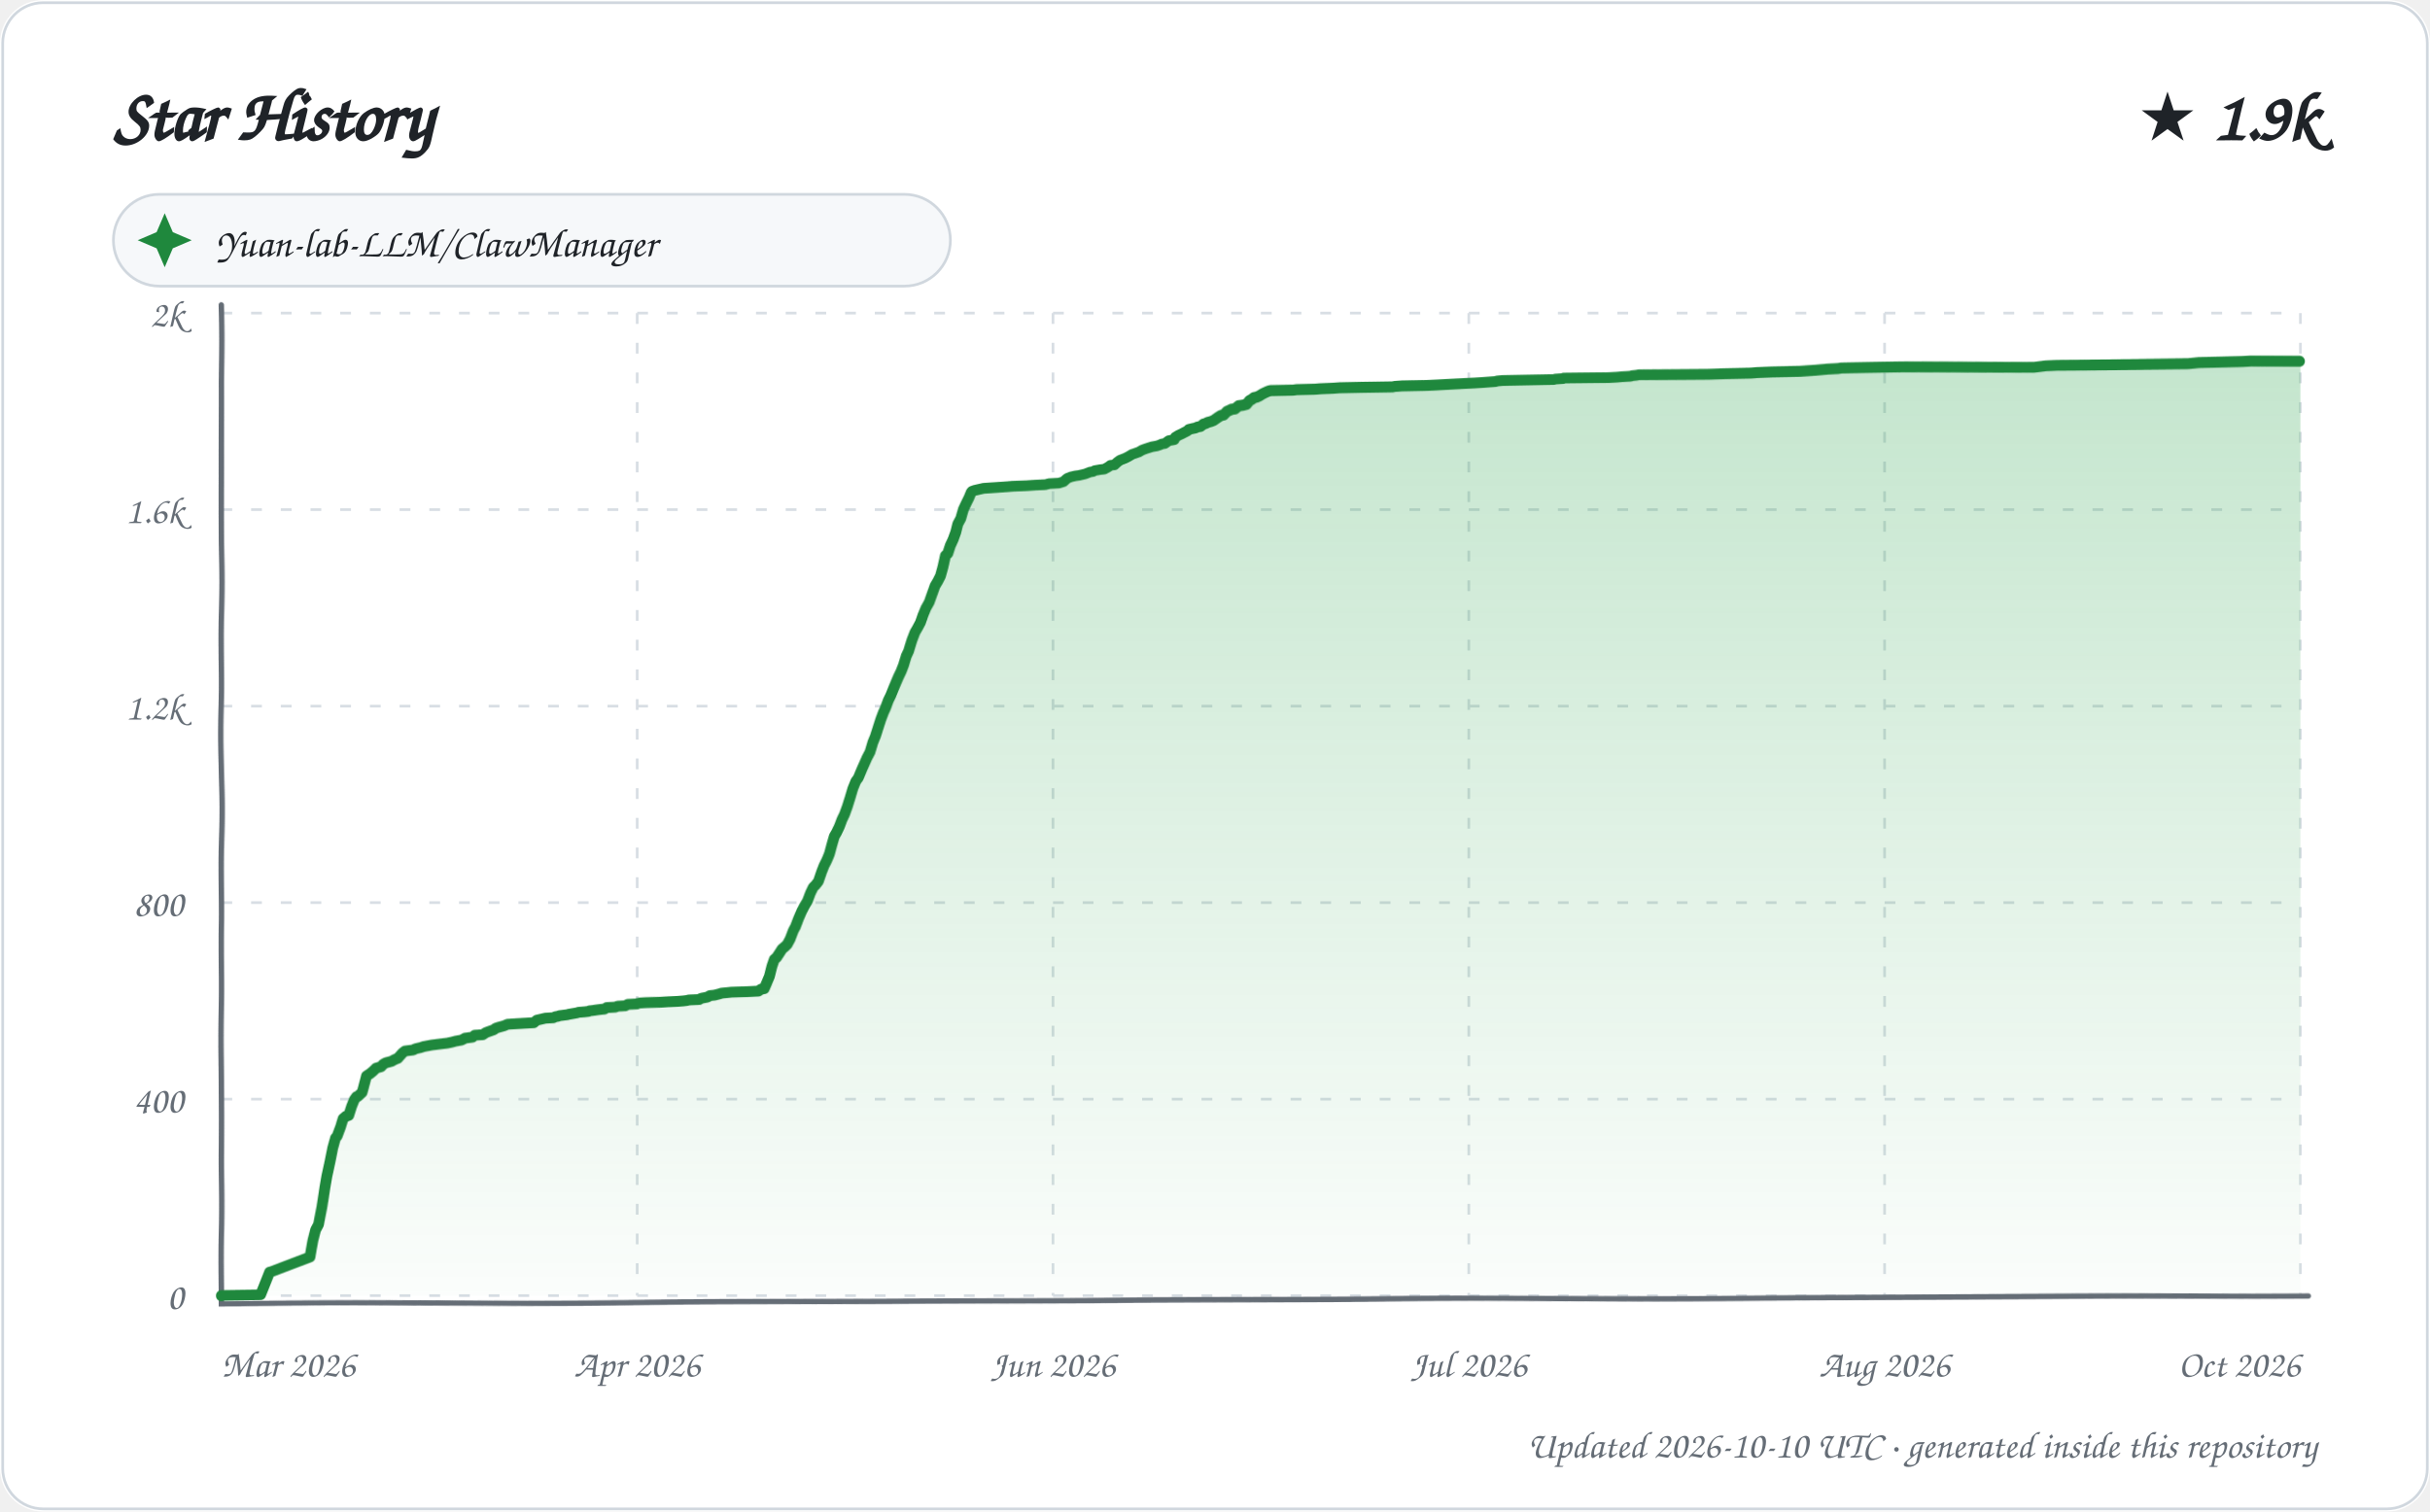
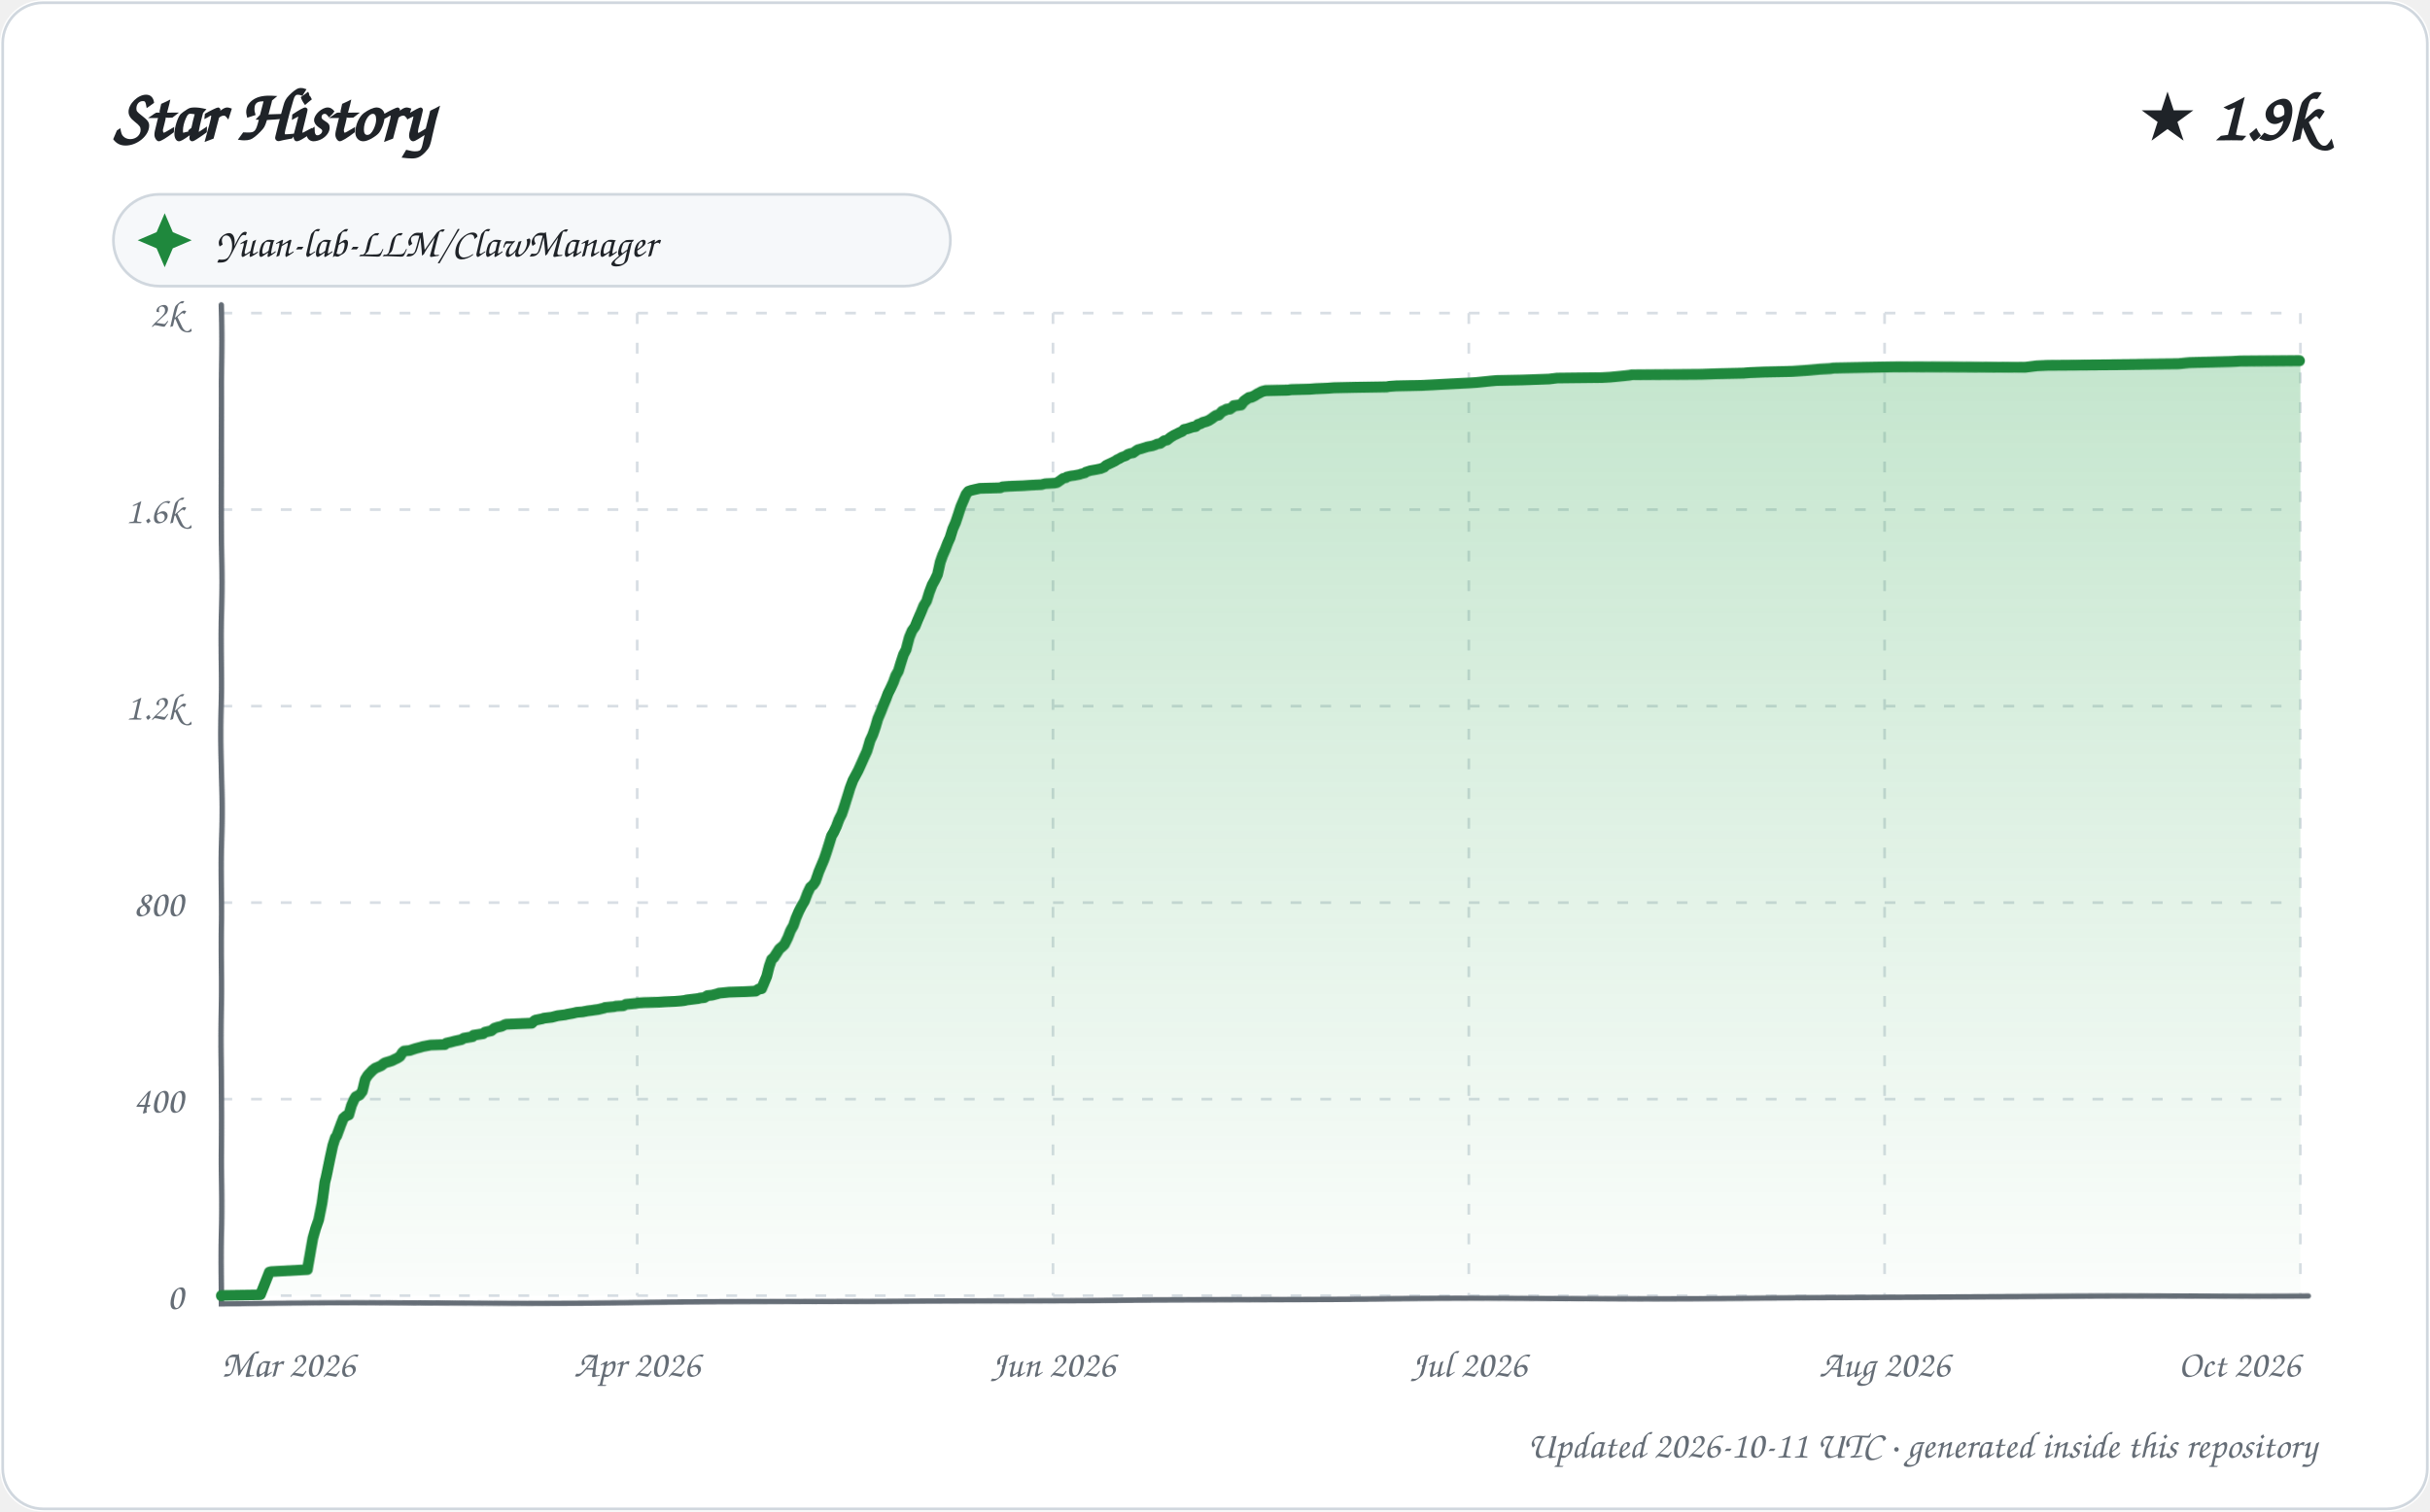
<svg xmlns="http://www.w3.org/2000/svg" width="900" height="560" viewBox="0 0 900 560" role="img" aria-labelledby="title description">
  <defs>
    <linearGradient id="area" x1="0" y1="0" x2="0" y2="1">
      <stop offset="0%" stop-color="#2da44e" stop-opacity="0.28" />
      <stop offset="100%" stop-color="#2da44e" stop-opacity="0.02" />
    </linearGradient>
    <filter id="sketch" x="-3%" y="-3%" width="106%" height="106%">
      <feTurbulence type="fractalNoise" baseFrequency="0.012 0.035" numOctaves="1" seed="23" result="noise" />
      <feDisplacementMap in="SourceGraphic" in2="noise" scale="1.35" xChannelSelector="R" yChannelSelector="G" />
    </filter>
    <style>
      text { font-family: "Comic Sans MS", "Segoe Print", "Bradley Hand", ui-rounded, cursive; fill: #1f2328; }
      .tick { font-size: 14px; fill: #656d76; }
      .empty { font-size: 21px; fill: #656d76; }
    </style>
  </defs>
  <rect width="900" height="560" rx="16" fill="#ffffff" />
  <rect x="1" y="1" width="898" height="558" rx="15" fill="none" stroke="#d0d7de" />
  <text x="42" y="52" font-size="27" font-weight="700">Star History</text>
  <text x="858" y="52" text-anchor="end" font-size="25" font-weight="700">★ 1.9k</text>
  <g transform="translate(42 72)">
    <rect width="310" height="34" rx="17" fill="#f6f8fa" stroke="#d0d7de" />
    <path d="M 19 7 L 22 14 L 29 17 L 22 20 L 19 27 L 16 20 L 9 17 L 16 14 Z" fill="#1f883d" />
    <text x="38" y="23" font-size="15">Yuan-lab-LLM/ClawManager</text>
  </g>
  <g>
    <path d="M 82 480.00 L 852 480.00" stroke="#d8dee4" stroke-width="1" stroke-dasharray="4 7" />
    <text x="68" y="485.00" text-anchor="end" class="tick">0</text>
    <path d="M 82 407.20 L 852 407.20" stroke="#d8dee4" stroke-width="1" stroke-dasharray="4 7" />
    <text x="68" y="412.20" text-anchor="end" class="tick">400</text>
    <path d="M 82 334.40 L 852 334.40" stroke="#d8dee4" stroke-width="1" stroke-dasharray="4 7" />
    <text x="68" y="339.40" text-anchor="end" class="tick">800</text>
    <path d="M 82 261.60 L 852 261.60" stroke="#d8dee4" stroke-width="1" stroke-dasharray="4 7" />
    <text x="68" y="266.60" text-anchor="end" class="tick">1.2k</text>
    <path d="M 82 188.80 L 852 188.80" stroke="#d8dee4" stroke-width="1" stroke-dasharray="4 7" />
    <text x="68" y="193.80" text-anchor="end" class="tick">1.6k</text>
    <path d="M 82 116.00 L 852 116.00" stroke="#d8dee4" stroke-width="1" stroke-dasharray="4 7" />
    <text x="68" y="121.00" text-anchor="end" class="tick">2k</text>
    <path d="M 82.00 116 L 82.00 480" stroke="#d8dee4" stroke-width="1" stroke-dasharray="4 7" />
    <text x="82.00" y="510" text-anchor="start" class="tick">Mar 2026</text>
    <path d="M 236.00 116 L 236.00 480" stroke="#d8dee4" stroke-width="1" stroke-dasharray="4 7" />
    <text x="236.00" y="510" text-anchor="middle" class="tick">Apr 2026</text>
    <path d="M 390.00 116 L 390.00 480" stroke="#d8dee4" stroke-width="1" stroke-dasharray="4 7" />
    <text x="390.00" y="510" text-anchor="middle" class="tick">Jun 2026</text>
    <path d="M 544.00 116 L 544.00 480" stroke="#d8dee4" stroke-width="1" stroke-dasharray="4 7" />
    <text x="544.00" y="510" text-anchor="middle" class="tick">Jul 2026</text>
    <path d="M 698.00 116 L 698.00 480" stroke="#d8dee4" stroke-width="1" stroke-dasharray="4 7" />
    <text x="698.00" y="510" text-anchor="middle" class="tick">Aug 2026</text>
    <path d="M 852.00 116 L 852.00 480" stroke="#d8dee4" stroke-width="1" stroke-dasharray="4 7" />
    <text x="852.00" y="510" text-anchor="end" class="tick">Oct 2026</text>
    <path d="M 82 113 L 82 483 L 855 480" fill="none" stroke="#656d76" stroke-width="2" stroke-linecap="round" filter="url(#sketch)" />
-     <path d="M 82.00 480.00 L 82.00 479.82 L 96.47 479.64 L 99.93 471.08 L 100.65 470.90 L 114.99 465.44 L 115.99 459.43 L 116.90 455.61 L 117.95 453.61 L 118.99 447.42 L 119.98 440.32 L 120.71 435.96 L 121.90 430.50 L 122.97 425.22 L 123.99 421.58 L 124.62 420.85 L 125.93 417.39 L 126.83 414.48 L 127.88 413.57 L 128.95 413.21 L 130.00 409.93 L 130.96 407.56 L 131.74 406.47 L 132.28 406.29 L 133.87 404.83 L 134.92 400.83 L 135.44 398.83 L 136.81 397.92 L 137.92 397.01 L 138.86 396.10 L 139.03 395.92 L 140.91 395.37 L 141.73 394.46 L 142.74 393.91 L 144.84 393.37 L 145.80 392.82 L 146.63 392.46 L 147.15 392.28 L 148.98 390.27 L 149.91 389.55 L 152.92 389.18 L 153.60 388.82 L 154.15 388.64 L 155.76 388.27 L 156.82 387.91 L 159.77 387.36 L 165.70 386.63 L 167.40 386.27 L 168.69 385.91 L 170.82 385.54 L 171.89 385.00 L 172.15 384.81 L 174.95 384.45 L 175.77 383.72 L 178.77 383.54 L 179.85 382.81 L 180.75 382.45 L 182.85 381.72 L 183.53 381.17 L 184.66 380.81 L 186.69 380.26 L 187.92 379.72 L 197.68 379.17 L 198.77 378.26 L 201.97 377.53 L 204.93 377.35 L 205.69 376.99 L 206.74 376.81 L 207.13 376.62 L 210.00 376.26 L 210.68 376.08 L 212.79 375.71 L 213.75 375.53 L 214.27 375.35 L 216.46 375.17 L 217.99 374.99 L 218.32 374.80 L 219.75 374.62 L 220.93 374.44 L 222.24 374.26 L 223.91 374.08 L 224.78 373.53 L 227.87 373.35 L 228.89 372.98 L 231.62 372.80 L 232.62 372.26 L 235.93 372.07 L 236.20 371.89 L 237.07 371.71 L 239.59 371.53 L 244.62 371.35 L 247.28 371.16 L 250.93 370.98 L 253.08 370.80 L 254.45 370.62 L 255.09 370.44 L 258.89 370.25 L 259.45 369.89 L 260.07 369.71 L 261.95 369.34 L 262.83 368.80 L 264.56 368.62 L 266.66 368.07 L 267.07 367.89 L 269.03 367.71 L 270.82 367.52 L 276.89 367.34 L 280.72 367.16 L 281.80 366.43 L 282.93 366.25 L 283.93 364.07 L 284.98 361.70 L 285.98 358.06 L 286.92 355.51 L 287.79 354.78 L 288.90 353.15 L 289.85 351.69 L 290.97 350.78 L 291.75 350.05 L 292.84 348.05 L 294.00 344.96 L 294.78 343.50 L 295.90 340.41 L 296.93 337.86 L 298.00 335.67 L 298.94 334.04 L 300.00 330.94 L 300.99 328.76 L 301.74 328.03 L 302.84 326.57 L 303.99 323.12 L 304.91 320.75 L 305.95 318.75 L 306.98 316.38 L 307.99 312.92 L 308.98 309.83 L 309.86 308.37 L 310.94 306.19 L 311.94 303.64 L 312.92 301.64 L 313.92 298.91 L 314.98 295.45 L 315.93 291.99 L 316.99 289.26 L 317.89 287.99 L 318.99 285.26 L 319.86 283.26 L 320.96 280.71 L 322.00 278.71 L 323.00 275.25 L 323.96 272.88 L 324.96 269.79 L 325.99 266.70 L 327.00 264.15 L 327.86 262.33 L 328.92 259.60 L 329.91 257.60 L 330.90 255.23 L 331.95 252.86 L 332.95 250.68 L 333.97 248.68 L 334.94 246.31 L 335.96 243.04 L 336.81 241.22 L 337.97 237.21 L 339.00 234.30 L 339.89 232.66 L 340.90 230.66 L 341.85 227.75 L 342.83 225.20 L 343.97 223.02 L 344.99 219.92 L 345.99 217.01 L 346.96 215.37 L 347.99 213.37 L 348.94 210.09 L 349.97 205.91 L 350.87 205.00 L 351.90 202.09 L 352.96 199.90 L 353.99 197.17 L 354.81 194.08 L 355.92 192.08 L 356.95 188.62 L 357.90 186.62 L 358.98 184.43 L 359.79 182.43 L 360.08 182.07 L 361.11 181.70 L 364.34 180.97 L 372.76 180.43 L 375.07 180.25 L 380.45 180.06 L 383.20 179.88 L 387.27 179.70 L 388.62 179.34 L 392.24 179.15 L 393.97 178.61 L 394.92 177.70 L 395.36 177.33 L 396.72 176.79 L 398.30 176.42 L 399.63 176.24 L 401.90 175.70 L 403.74 174.97 L 404.85 174.79 L 405.44 174.42 L 407.49 174.06 L 408.98 173.88 L 409.98 173.33 L 410.84 172.78 L 411.26 172.42 L 412.75 172.24 L 413.88 171.15 L 414.88 170.42 L 415.38 170.24 L 416.75 169.69 L 417.80 169.14 L 418.98 168.42 L 419.25 168.23 L 420.29 167.87 L 421.79 167.32 L 422.99 166.60 L 423.93 166.23 L 424.42 166.05 L 426.63 165.32 L 428.52 164.96 L 429.57 164.59 L 430.35 164.23 L 431.45 164.05 L 432.94 162.96 L 433.99 162.77 L 434.97 162.59 L 435.36 161.68 L 436.55 160.95 L 437.72 160.41 L 438.42 160.04 L 439.84 159.32 L 440.38 158.77 L 441.94 158.41 L 442.88 158.22 L 443.62 157.86 L 444.76 157.68 L 445.87 156.77 L 446.73 156.59 L 447.29 156.22 L 448.67 155.86 L 449.62 155.49 L 450.95 154.58 L 451.51 154.22 L 452.43 153.67 L 453.39 153.49 L 454.63 152.22 L 455.92 151.67 L 456.23 151.49 L 457.61 151.31 L 458.93 150.22 L 460.44 150.03 L 461.88 149.67 L 462.92 148.40 L 463.94 147.85 L 464.60 147.30 L 465.61 147.12 L 466.78 146.58 L 467.62 146.03 L 468.73 145.48 L 469.97 144.94 L 470.72 144.76 L 479.05 144.57 L 480.31 144.39 L 487.09 144.21 L 489.32 144.03 L 493.62 143.85 L 496.19 143.66 L 504.54 143.48 L 515.71 143.30 L 516.64 143.12 L 519.22 142.94 L 528.53 142.75 L 532.19 142.57 L 535.42 142.39 L 542.21 142.03 L 546.12 141.84 L 548.98 141.66 L 553.88 141.30 L 554.28 141.12 L 556.39 140.93 L 565.78 140.75 L 575.43 140.57 L 576.10 140.39 L 578.95 140.21 L 579.16 140.02 L 595.81 139.84 L 599.00 139.66 L 600.87 139.48 L 603.96 139.30 L 604.49 139.11 L 606.11 138.93 L 607.04 138.75 L 632.76 138.57 L 638.41 138.39 L 648.49 138.20 L 650.82 138.02 L 656.05 137.84 L 666.67 137.66 L 672.72 137.29 L 674.89 137.11 L 677.07 136.93 L 680.93 136.75 L 682.14 136.57 L 693.30 136.38 L 704.42 136.20 L 753.45 136.02 L 757.81 135.47 L 761.91 135.29 L 790.26 135.11 L 810.53 134.93 L 814.51 134.56 L 823.12 134.38 L 830.52 134.20 L 833.60 134.02 L 852.00 134.02 L 852.00 480.00 L 82.00 480.00 Z" fill="url(#area)" />
-     <path d="M 82.00 480.00 L 82.00 479.82 L 96.47 479.64 L 99.93 471.08 L 100.65 470.90 L 114.99 465.44 L 115.99 459.43 L 116.90 455.61 L 117.95 453.61 L 118.99 447.42 L 119.98 440.32 L 120.71 435.96 L 121.90 430.50 L 122.97 425.22 L 123.99 421.58 L 124.62 420.85 L 125.93 417.39 L 126.83 414.48 L 127.88 413.57 L 128.95 413.21 L 130.00 409.93 L 130.96 407.56 L 131.74 406.47 L 132.28 406.29 L 133.87 404.83 L 134.92 400.83 L 135.44 398.83 L 136.81 397.92 L 137.92 397.01 L 138.86 396.10 L 139.03 395.92 L 140.91 395.37 L 141.73 394.46 L 142.74 393.91 L 144.84 393.37 L 145.80 392.82 L 146.63 392.46 L 147.15 392.28 L 148.98 390.27 L 149.91 389.55 L 152.92 389.18 L 153.60 388.82 L 154.15 388.64 L 155.76 388.27 L 156.82 387.91 L 159.77 387.36 L 165.70 386.63 L 167.40 386.27 L 168.69 385.91 L 170.82 385.54 L 171.89 385.00 L 172.15 384.81 L 174.95 384.45 L 175.77 383.72 L 178.77 383.54 L 179.85 382.81 L 180.75 382.45 L 182.85 381.72 L 183.53 381.17 L 184.66 380.81 L 186.69 380.26 L 187.92 379.72 L 197.68 379.17 L 198.77 378.26 L 201.97 377.53 L 204.93 377.35 L 205.69 376.99 L 206.74 376.81 L 207.13 376.62 L 210.00 376.26 L 210.68 376.08 L 212.79 375.71 L 213.75 375.53 L 214.27 375.35 L 216.46 375.17 L 217.99 374.99 L 218.32 374.80 L 219.75 374.62 L 220.93 374.44 L 222.24 374.26 L 223.91 374.08 L 224.78 373.53 L 227.87 373.35 L 228.89 372.98 L 231.62 372.80 L 232.62 372.26 L 235.93 372.07 L 236.20 371.89 L 237.07 371.71 L 239.59 371.53 L 244.62 371.35 L 247.28 371.16 L 250.93 370.98 L 253.08 370.80 L 254.45 370.62 L 255.09 370.44 L 258.89 370.25 L 259.45 369.89 L 260.07 369.71 L 261.95 369.34 L 262.83 368.80 L 264.56 368.62 L 266.66 368.07 L 267.07 367.89 L 269.03 367.71 L 270.82 367.52 L 276.89 367.34 L 280.72 367.16 L 281.80 366.43 L 282.93 366.25 L 283.93 364.07 L 284.98 361.70 L 285.98 358.06 L 286.92 355.51 L 287.79 354.78 L 288.90 353.15 L 289.85 351.69 L 290.97 350.78 L 291.75 350.05 L 292.84 348.05 L 294.00 344.96 L 294.78 343.50 L 295.90 340.41 L 296.93 337.86 L 298.00 335.67 L 298.94 334.04 L 300.00 330.94 L 300.99 328.76 L 301.74 328.03 L 302.84 326.57 L 303.99 323.12 L 304.91 320.75 L 305.95 318.75 L 306.98 316.38 L 307.99 312.92 L 308.98 309.83 L 309.86 308.37 L 310.94 306.19 L 311.94 303.64 L 312.92 301.64 L 313.92 298.91 L 314.98 295.45 L 315.93 291.99 L 316.99 289.26 L 317.89 287.99 L 318.99 285.26 L 319.86 283.26 L 320.96 280.71 L 322.00 278.71 L 323.00 275.25 L 323.96 272.88 L 324.96 269.79 L 325.99 266.70 L 327.00 264.15 L 327.86 262.33 L 328.92 259.60 L 329.91 257.60 L 330.90 255.23 L 331.95 252.86 L 332.95 250.68 L 333.97 248.68 L 334.94 246.31 L 335.96 243.04 L 336.81 241.22 L 337.97 237.21 L 339.00 234.30 L 339.89 232.66 L 340.90 230.66 L 341.85 227.75 L 342.83 225.20 L 343.97 223.02 L 344.99 219.92 L 345.99 217.01 L 346.96 215.37 L 347.99 213.37 L 348.94 210.09 L 349.97 205.91 L 350.87 205.00 L 351.90 202.09 L 352.96 199.90 L 353.99 197.17 L 354.81 194.08 L 355.92 192.08 L 356.95 188.62 L 357.90 186.62 L 358.98 184.43 L 359.79 182.43 L 360.08 182.07 L 361.11 181.70 L 364.34 180.97 L 372.76 180.43 L 375.07 180.25 L 380.45 180.06 L 383.20 179.88 L 387.27 179.70 L 388.62 179.34 L 392.24 179.15 L 393.97 178.61 L 394.92 177.70 L 395.36 177.33 L 396.72 176.79 L 398.30 176.42 L 399.63 176.24 L 401.90 175.70 L 403.74 174.97 L 404.85 174.79 L 405.44 174.42 L 407.49 174.06 L 408.98 173.88 L 409.98 173.33 L 410.84 172.78 L 411.26 172.42 L 412.75 172.24 L 413.88 171.15 L 414.88 170.42 L 415.38 170.24 L 416.75 169.69 L 417.80 169.14 L 418.98 168.42 L 419.25 168.23 L 420.29 167.87 L 421.79 167.32 L 422.99 166.60 L 423.93 166.23 L 424.42 166.05 L 426.63 165.32 L 428.52 164.96 L 429.57 164.59 L 430.35 164.23 L 431.45 164.05 L 432.94 162.96 L 433.99 162.77 L 434.97 162.59 L 435.36 161.68 L 436.55 160.95 L 437.72 160.41 L 438.42 160.04 L 439.84 159.32 L 440.38 158.77 L 441.94 158.41 L 442.88 158.22 L 443.62 157.86 L 444.76 157.68 L 445.87 156.77 L 446.73 156.59 L 447.29 156.22 L 448.67 155.86 L 449.62 155.49 L 450.95 154.58 L 451.51 154.22 L 452.43 153.67 L 453.39 153.49 L 454.63 152.22 L 455.92 151.67 L 456.23 151.49 L 457.61 151.31 L 458.93 150.22 L 460.44 150.03 L 461.88 149.67 L 462.92 148.40 L 463.94 147.85 L 464.60 147.30 L 465.61 147.12 L 466.78 146.58 L 467.62 146.03 L 468.73 145.48 L 469.97 144.94 L 470.72 144.76 L 479.05 144.57 L 480.31 144.39 L 487.09 144.21 L 489.32 144.03 L 493.62 143.85 L 496.19 143.66 L 504.54 143.48 L 515.71 143.30 L 516.64 143.12 L 519.22 142.94 L 528.53 142.75 L 532.19 142.57 L 535.42 142.39 L 542.21 142.03 L 546.12 141.84 L 548.98 141.66 L 553.88 141.30 L 554.28 141.12 L 556.39 140.93 L 565.78 140.75 L 575.43 140.57 L 576.10 140.39 L 578.95 140.21 L 579.16 140.02 L 595.81 139.84 L 599.00 139.66 L 600.87 139.48 L 603.96 139.30 L 604.49 139.11 L 606.11 138.93 L 607.04 138.75 L 632.76 138.57 L 638.41 138.39 L 648.49 138.20 L 650.82 138.02 L 656.05 137.84 L 666.67 137.66 L 672.72 137.29 L 674.89 137.11 L 677.07 136.93 L 680.93 136.75 L 682.14 136.57 L 693.30 136.38 L 704.42 136.20 L 753.45 136.02 L 757.81 135.47 L 761.91 135.29 L 790.26 135.11 L 810.53 134.93 L 814.51 134.56 L 823.12 134.38 L 830.52 134.20 L 833.60 134.02 L 852.00 134.02" fill="none" stroke="#1f883d" stroke-width="4" stroke-linecap="round" stroke-linejoin="round" filter="url(#sketch)" />
+     <path d="M 82.00 480.00 L 82.00 479.82 L 96.40 479.64 L 99.84 471.08 L 100.56 470.90 L 113.99 470.17 L 114.99 464.53 L 115.98 458.52 L 116.91 455.07 L 117.95 451.97 L 119.00 445.97 L 119.98 438.14 L 120.52 435.96 L 121.95 429.04 L 122.99 424.31 L 123.94 421.40 L 124.42 420.85 L 125.92 416.85 L 126.93 414.30 L 127.97 413.39 L 128.96 413.02 L 129.95 409.57 L 130.93 407.38 L 131.49 406.47 L 132.96 405.74 L 133.93 404.47 L 134.97 400.10 L 135.88 398.65 L 136.54 397.92 L 137.79 396.64 L 138.75 395.92 L 140.94 395.01 L 141.82 394.28 L 142.45 393.91 L 144.89 393.19 L 145.99 392.64 L 146.83 392.28 L 148.00 391.55 L 148.96 390.09 L 149.57 389.55 L 151.67 389.36 L 152.68 389.00 L 153.80 388.64 L 155.91 388.09 L 156.45 387.91 L 159.39 387.36 L 164.71 387.18 L 165.29 386.63 L 166.98 386.27 L 168.26 385.91 L 170.86 385.36 L 171.71 384.81 L 174.99 384.27 L 175.31 383.72 L 178.90 383.18 L 179.54 382.63 L 180.26 382.45 L 181.94 382.08 L 182.82 381.36 L 183.03 381.17 L 184.15 380.81 L 185.72 380.45 L 186.84 379.90 L 187.40 379.72 L 196.93 379.35 L 197.92 378.44 L 198.20 378.26 L 200.88 377.72 L 201.39 377.53 L 204.43 377.17 L 205.09 376.99 L 206.51 376.62 L 209.37 376.26 L 210.05 376.08 L 212.15 375.71 L 213.62 375.35 L 215.81 375.17 L 217.65 374.80 L 219.08 374.62 L 220.25 374.44 L 221.55 374.26 L 223.83 373.71 L 224.08 373.53 L 227.56 373.17 L 228.17 372.98 L 230.89 372.80 L 231.89 372.26 L 235.44 371.89 L 236.31 371.71 L 238.82 371.53 L 243.83 371.35 L 246.47 371.16 L 250.10 370.98 L 252.24 370.80 L 253.61 370.62 L 254.24 370.44 L 258.58 369.89 L 259.19 369.71 L 260.78 369.53 L 261.94 368.80 L 263.67 368.62 L 265.76 368.07 L 266.16 367.89 L 268.11 367.71 L 269.89 367.52 L 275.94 367.34 L 279.74 367.16 L 280.82 366.43 L 281.95 366.25 L 282.94 364.07 L 283.98 361.70 L 284.98 358.06 L 285.91 355.51 L 286.78 354.78 L 287.88 353.15 L 288.83 351.69 L 289.95 350.78 L 290.73 350.05 L 292.00 347.50 L 292.96 344.96 L 293.99 343.14 L 294.86 340.41 L 295.88 337.86 L 296.94 335.67 L 297.87 334.04 L 298.93 330.94 L 299.91 328.76 L 300.94 327.85 L 301.76 326.57 L 302.99 322.93 L 303.98 320.57 L 304.94 318.38 L 305.99 315.47 L 306.92 312.74 L 307.95 309.65 L 308.75 308.37 L 309.82 306.19 L 310.81 303.64 L 311.91 301.46 L 312.89 298.55 L 313.99 294.91 L 314.93 291.63 L 315.91 288.90 L 316.96 286.90 L 317.82 285.26 L 318.87 282.89 L 319.97 280.35 L 320.87 278.34 L 321.97 274.52 L 322.98 272.34 L 323.93 269.61 L 324.87 266.51 L 326.00 263.97 L 326.96 261.60 L 327.99 259.23 L 328.91 256.87 L 329.94 254.87 L 331.00 252.68 L 331.92 250.32 L 332.99 248.50 L 333.86 245.77 L 334.94 242.49 L 335.88 240.67 L 336.98 236.12 L 337.88 233.75 L 338.97 232.12 L 339.93 229.57 L 340.98 227.02 L 342.00 224.29 L 342.97 222.65 L 343.97 219.19 L 344.92 216.65 L 345.92 214.83 L 346.89 212.82 L 347.98 208.27 L 348.94 205.73 L 349.98 203.54 L 350.93 201.18 L 351.86 199.17 L 352.91 195.90 L 353.99 193.53 L 354.93 190.80 L 355.95 187.71 L 356.89 185.52 L 357.88 183.16 L 358.71 182.07 L 359.74 181.70 L 362.96 180.97 L 370.64 180.79 L 371.34 180.43 L 373.64 180.25 L 378.99 180.06 L 381.73 179.88 L 385.78 179.70 L 387.12 179.34 L 390.72 179.15 L 391.55 178.97 L 392.85 178.06 L 393.82 177.33 L 394.82 177.15 L 395.17 176.79 L 396.75 176.42 L 398.08 176.24 L 399.91 175.88 L 400.33 175.70 L 401.82 175.33 L 402.16 174.97 L 403.85 174.42 L 405.90 174.06 L 407.64 173.69 L 408.94 173.15 L 409.64 172.42 L 411.91 171.33 L 412.98 170.78 L 413.75 170.24 L 414.55 169.87 L 415.43 169.33 L 416.96 168.78 L 417.60 168.23 L 418.64 167.87 L 419.66 167.69 L 420.63 166.96 L 421.43 166.41 L 422.74 166.05 L 424.94 165.32 L 426.82 164.96 L 427.86 164.59 L 428.64 164.23 L 429.74 164.05 L 430.98 163.14 L 431.22 162.96 L 432.27 162.77 L 433.63 161.68 L 434.82 160.95 L 435.97 160.41 L 436.67 160.04 L 437.91 159.50 L 438.62 158.77 L 439.57 158.59 L 440.18 158.41 L 441.84 157.86 L 442.98 157.68 L 443.76 156.95 L 444.94 156.59 L 445.50 156.22 L 446.87 155.86 L 447.81 155.49 L 448.98 154.77 L 449.70 154.22 L 450.61 153.67 L 451.57 153.49 L 452.81 152.22 L 453.76 151.85 L 454.40 151.49 L 455.77 151.31 L 456.83 150.58 L 457.08 150.22 L 458.59 150.03 L 459.92 149.85 L 460.86 148.58 L 461.66 148.03 L 462.73 147.30 L 463.73 147.12 L 464.89 146.58 L 465.73 146.03 L 466.83 145.48 L 467.50 145.12 L 468.82 144.76 L 477.11 144.57 L 478.36 144.39 L 485.10 144.21 L 487.33 144.03 L 491.60 143.85 L 494.16 143.66 L 502.47 143.48 L 513.59 143.30 L 514.51 143.12 L 517.08 142.94 L 526.34 142.75 L 529.98 142.57 L 533.20 142.39 L 539.95 142.03 L 543.85 141.84 L 546.70 141.66 L 551.97 141.12 L 554.06 140.93 L 563.41 140.75 L 573.68 140.39 L 576.72 140.02 L 593.30 139.84 L 596.47 139.66 L 598.33 139.48 L 601.93 139.11 L 603.55 138.93 L 604.47 138.75 L 630.06 138.57 L 635.69 138.39 L 645.71 138.20 L 648.03 138.02 L 653.23 137.84 L 663.80 137.66 L 669.82 137.29 L 671.99 137.11 L 674.16 136.93 L 678.00 136.75 L 679.20 136.57 L 690.31 136.38 L 701.37 136.20 L 750.16 136.02 L 754.50 135.47 L 758.58 135.29 L 786.79 135.11 L 806.96 134.93 L 810.92 134.56 L 819.49 134.38 L 826.86 134.20 L 829.92 134.02 L 850.85 133.84 L 852.00 133.84 L 852.00 480.00 L 82.00 480.00 Z" fill="url(#area)" />
+     <path d="M 82.00 480.00 L 82.00 479.82 L 96.40 479.64 L 99.84 471.08 L 100.56 470.90 L 113.99 470.17 L 114.99 464.53 L 115.98 458.52 L 116.91 455.07 L 117.95 451.97 L 119.00 445.97 L 119.98 438.14 L 120.52 435.96 L 121.95 429.04 L 122.99 424.31 L 123.94 421.40 L 124.42 420.85 L 125.92 416.85 L 126.93 414.30 L 127.97 413.39 L 128.96 413.02 L 129.95 409.57 L 130.93 407.38 L 131.49 406.47 L 132.96 405.74 L 133.93 404.47 L 134.97 400.10 L 135.88 398.65 L 136.54 397.92 L 137.79 396.64 L 138.75 395.92 L 140.94 395.01 L 141.82 394.28 L 142.45 393.91 L 144.89 393.19 L 145.99 392.64 L 146.83 392.28 L 148.00 391.55 L 148.96 390.09 L 149.57 389.55 L 151.67 389.36 L 152.68 389.00 L 153.80 388.64 L 155.91 388.09 L 156.45 387.91 L 159.39 387.36 L 164.71 387.18 L 165.29 386.63 L 166.98 386.27 L 168.26 385.91 L 170.86 385.36 L 171.71 384.81 L 174.99 384.27 L 175.31 383.72 L 178.90 383.18 L 179.54 382.63 L 180.26 382.45 L 181.94 382.08 L 182.82 381.36 L 183.03 381.17 L 184.15 380.81 L 185.72 380.45 L 186.84 379.90 L 187.40 379.72 L 196.93 379.35 L 197.92 378.44 L 198.20 378.26 L 200.88 377.72 L 201.39 377.53 L 204.43 377.17 L 205.09 376.99 L 206.51 376.62 L 209.37 376.26 L 210.05 376.08 L 212.15 375.71 L 213.62 375.35 L 215.81 375.17 L 217.65 374.80 L 219.08 374.62 L 220.25 374.44 L 221.55 374.26 L 223.83 373.71 L 224.08 373.53 L 227.56 373.17 L 228.17 372.98 L 230.89 372.80 L 231.89 372.26 L 235.44 371.89 L 236.31 371.71 L 238.82 371.53 L 243.83 371.35 L 246.47 371.16 L 250.10 370.98 L 252.24 370.80 L 253.61 370.62 L 254.24 370.44 L 258.58 369.89 L 259.19 369.71 L 260.78 369.53 L 261.94 368.80 L 263.67 368.62 L 265.76 368.07 L 266.16 367.89 L 268.11 367.71 L 269.89 367.52 L 275.94 367.34 L 279.74 367.16 L 280.82 366.43 L 281.95 366.25 L 282.94 364.07 L 283.98 361.70 L 284.98 358.06 L 285.91 355.51 L 286.78 354.78 L 287.88 353.15 L 288.83 351.69 L 289.95 350.78 L 290.73 350.05 L 292.00 347.50 L 292.96 344.96 L 293.99 343.14 L 294.86 340.41 L 295.88 337.86 L 296.94 335.67 L 297.87 334.04 L 298.93 330.94 L 299.91 328.76 L 300.94 327.85 L 301.76 326.57 L 302.99 322.93 L 303.98 320.57 L 304.94 318.38 L 305.99 315.47 L 306.92 312.74 L 307.95 309.65 L 308.75 308.37 L 309.82 306.19 L 310.81 303.64 L 311.91 301.46 L 312.89 298.55 L 313.99 294.91 L 314.93 291.63 L 315.91 288.90 L 316.96 286.90 L 317.82 285.26 L 318.87 282.89 L 319.97 280.35 L 320.87 278.34 L 321.97 274.52 L 322.98 272.34 L 323.93 269.61 L 324.87 266.51 L 326.00 263.97 L 326.96 261.60 L 327.99 259.23 L 328.91 256.87 L 329.94 254.87 L 331.00 252.68 L 331.92 250.32 L 332.99 248.50 L 333.86 245.77 L 334.94 242.49 L 335.88 240.67 L 336.98 236.12 L 337.88 233.75 L 338.97 232.12 L 339.93 229.57 L 340.98 227.02 L 342.00 224.29 L 342.97 222.65 L 343.97 219.19 L 344.92 216.65 L 345.92 214.83 L 346.89 212.82 L 347.98 208.27 L 348.94 205.73 L 349.98 203.54 L 350.93 201.18 L 351.86 199.17 L 352.91 195.90 L 353.99 193.53 L 354.93 190.80 L 355.95 187.71 L 356.89 185.52 L 357.88 183.16 L 358.71 182.07 L 359.74 181.70 L 362.96 180.97 L 370.64 180.79 L 371.34 180.43 L 373.64 180.25 L 378.99 180.06 L 381.73 179.88 L 385.78 179.70 L 387.12 179.34 L 390.72 179.15 L 391.55 178.97 L 392.85 178.06 L 393.82 177.33 L 394.82 177.15 L 395.17 176.79 L 396.75 176.42 L 398.08 176.24 L 399.91 175.88 L 400.33 175.70 L 401.82 175.33 L 402.16 174.97 L 403.85 174.42 L 405.90 174.06 L 407.64 173.69 L 408.94 173.15 L 409.64 172.42 L 411.91 171.33 L 412.98 170.78 L 413.75 170.24 L 414.55 169.87 L 415.43 169.33 L 416.96 168.78 L 417.60 168.23 L 418.64 167.87 L 419.66 167.69 L 420.63 166.96 L 421.43 166.41 L 422.74 166.05 L 424.94 165.32 L 426.82 164.96 L 427.86 164.59 L 428.64 164.23 L 429.74 164.05 L 430.98 163.14 L 431.22 162.96 L 432.27 162.77 L 433.63 161.68 L 434.82 160.95 L 435.97 160.41 L 436.67 160.04 L 437.91 159.50 L 438.62 158.77 L 439.57 158.59 L 440.18 158.41 L 441.84 157.86 L 442.98 157.68 L 443.76 156.95 L 444.94 156.59 L 445.50 156.22 L 446.87 155.86 L 447.81 155.49 L 448.98 154.77 L 449.70 154.22 L 450.61 153.67 L 451.57 153.49 L 452.81 152.22 L 453.76 151.85 L 454.40 151.49 L 455.77 151.31 L 456.83 150.58 L 457.08 150.22 L 458.59 150.03 L 459.92 149.85 L 460.86 148.58 L 461.66 148.03 L 462.73 147.30 L 463.73 147.12 L 464.89 146.58 L 465.73 146.03 L 466.83 145.48 L 467.50 145.12 L 468.82 144.76 L 477.11 144.57 L 478.36 144.39 L 485.10 144.21 L 487.33 144.03 L 491.60 143.85 L 494.16 143.66 L 502.47 143.48 L 513.59 143.30 L 514.51 143.12 L 517.08 142.94 L 526.34 142.75 L 529.98 142.57 L 533.20 142.39 L 539.95 142.03 L 543.85 141.84 L 546.70 141.66 L 551.97 141.12 L 554.06 140.93 L 563.41 140.75 L 573.68 140.39 L 576.72 140.02 L 593.30 139.84 L 596.47 139.66 L 598.33 139.48 L 601.93 139.11 L 603.55 138.93 L 604.47 138.75 L 630.06 138.57 L 635.69 138.39 L 645.71 138.20 L 648.03 138.02 L 653.23 137.84 L 663.80 137.66 L 669.82 137.29 L 671.99 137.11 L 674.16 136.93 L 678.00 136.75 L 679.20 136.57 L 690.31 136.38 L 701.37 136.20 L 750.16 136.02 L 754.50 135.47 L 758.58 135.29 L 786.79 135.11 L 806.96 134.93 L 810.92 134.56 L 819.49 134.38 L 826.86 134.20 L 829.92 134.02 L 850.85 133.84 L 852.00 133.84" fill="none" stroke="#1f883d" stroke-width="4" stroke-linecap="round" stroke-linejoin="round" filter="url(#sketch)" />
  </g>
-   <text x="858" y="540" text-anchor="end" class="tick">Updated 2026-10-10 UTC · generated inside this repository</text>
+   <text x="858" y="540" text-anchor="end" class="tick">Updated 2026-10-11 UTC · generated inside this repository</text>
</svg>
